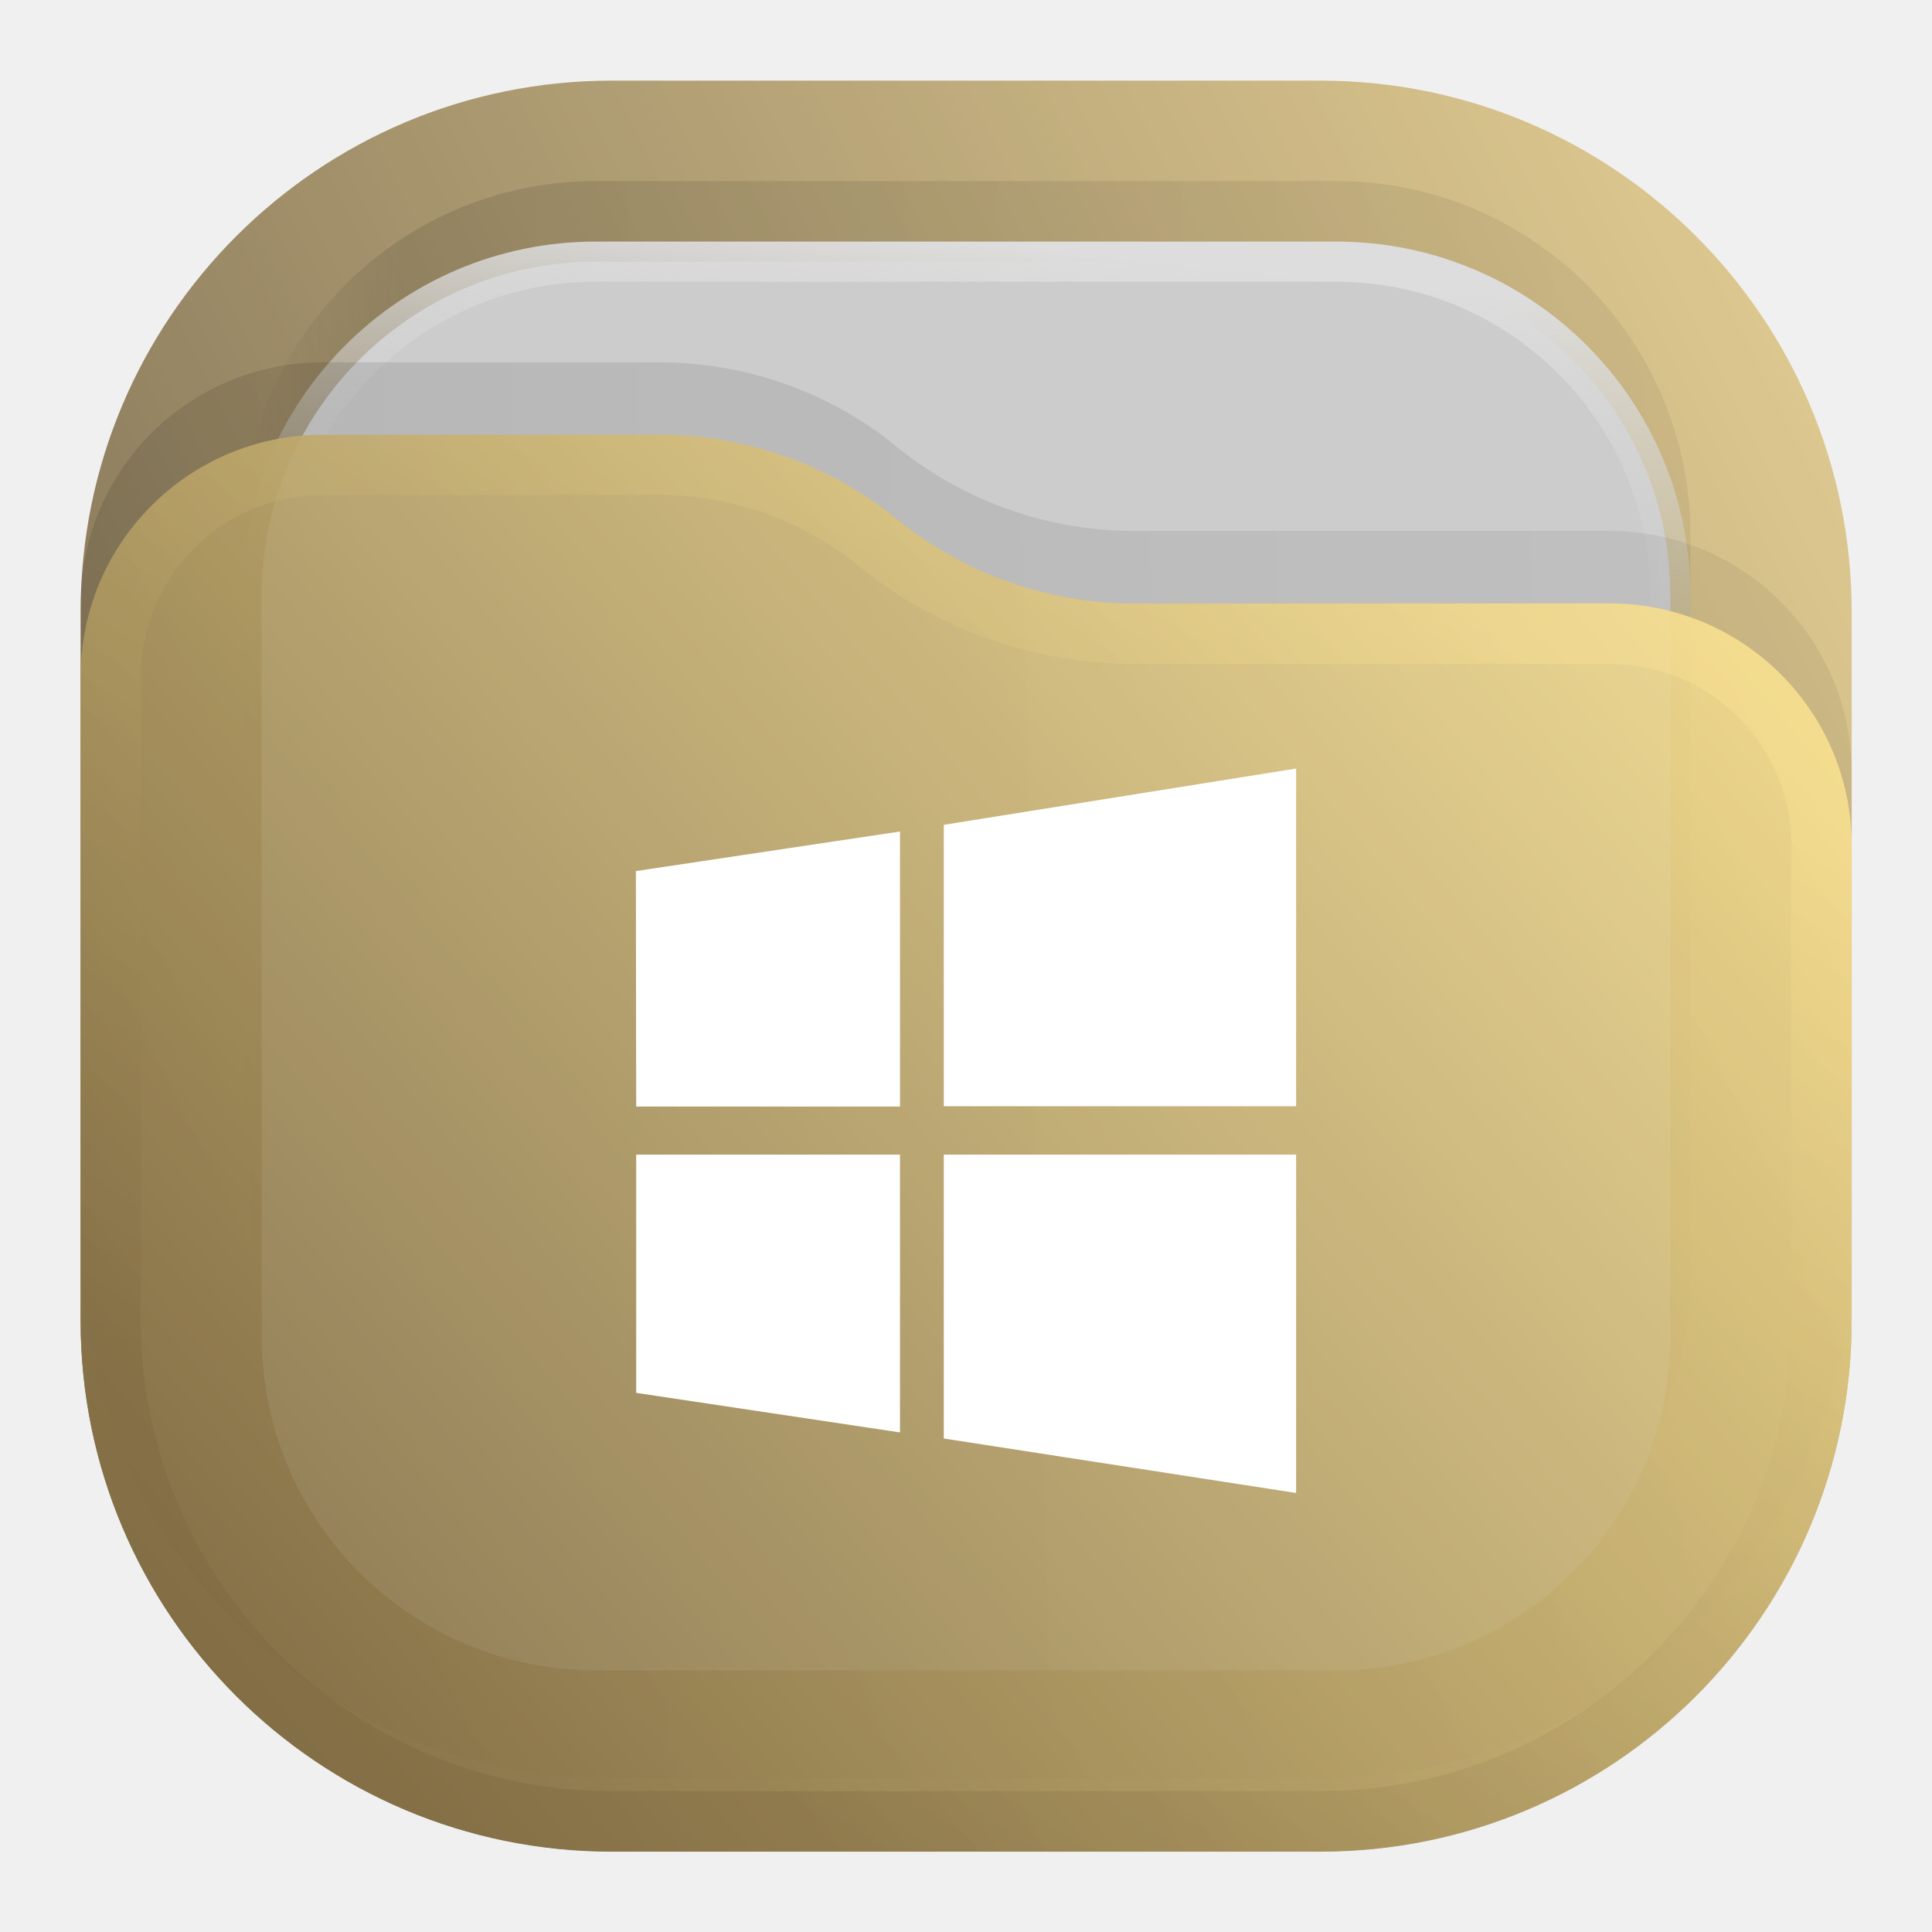
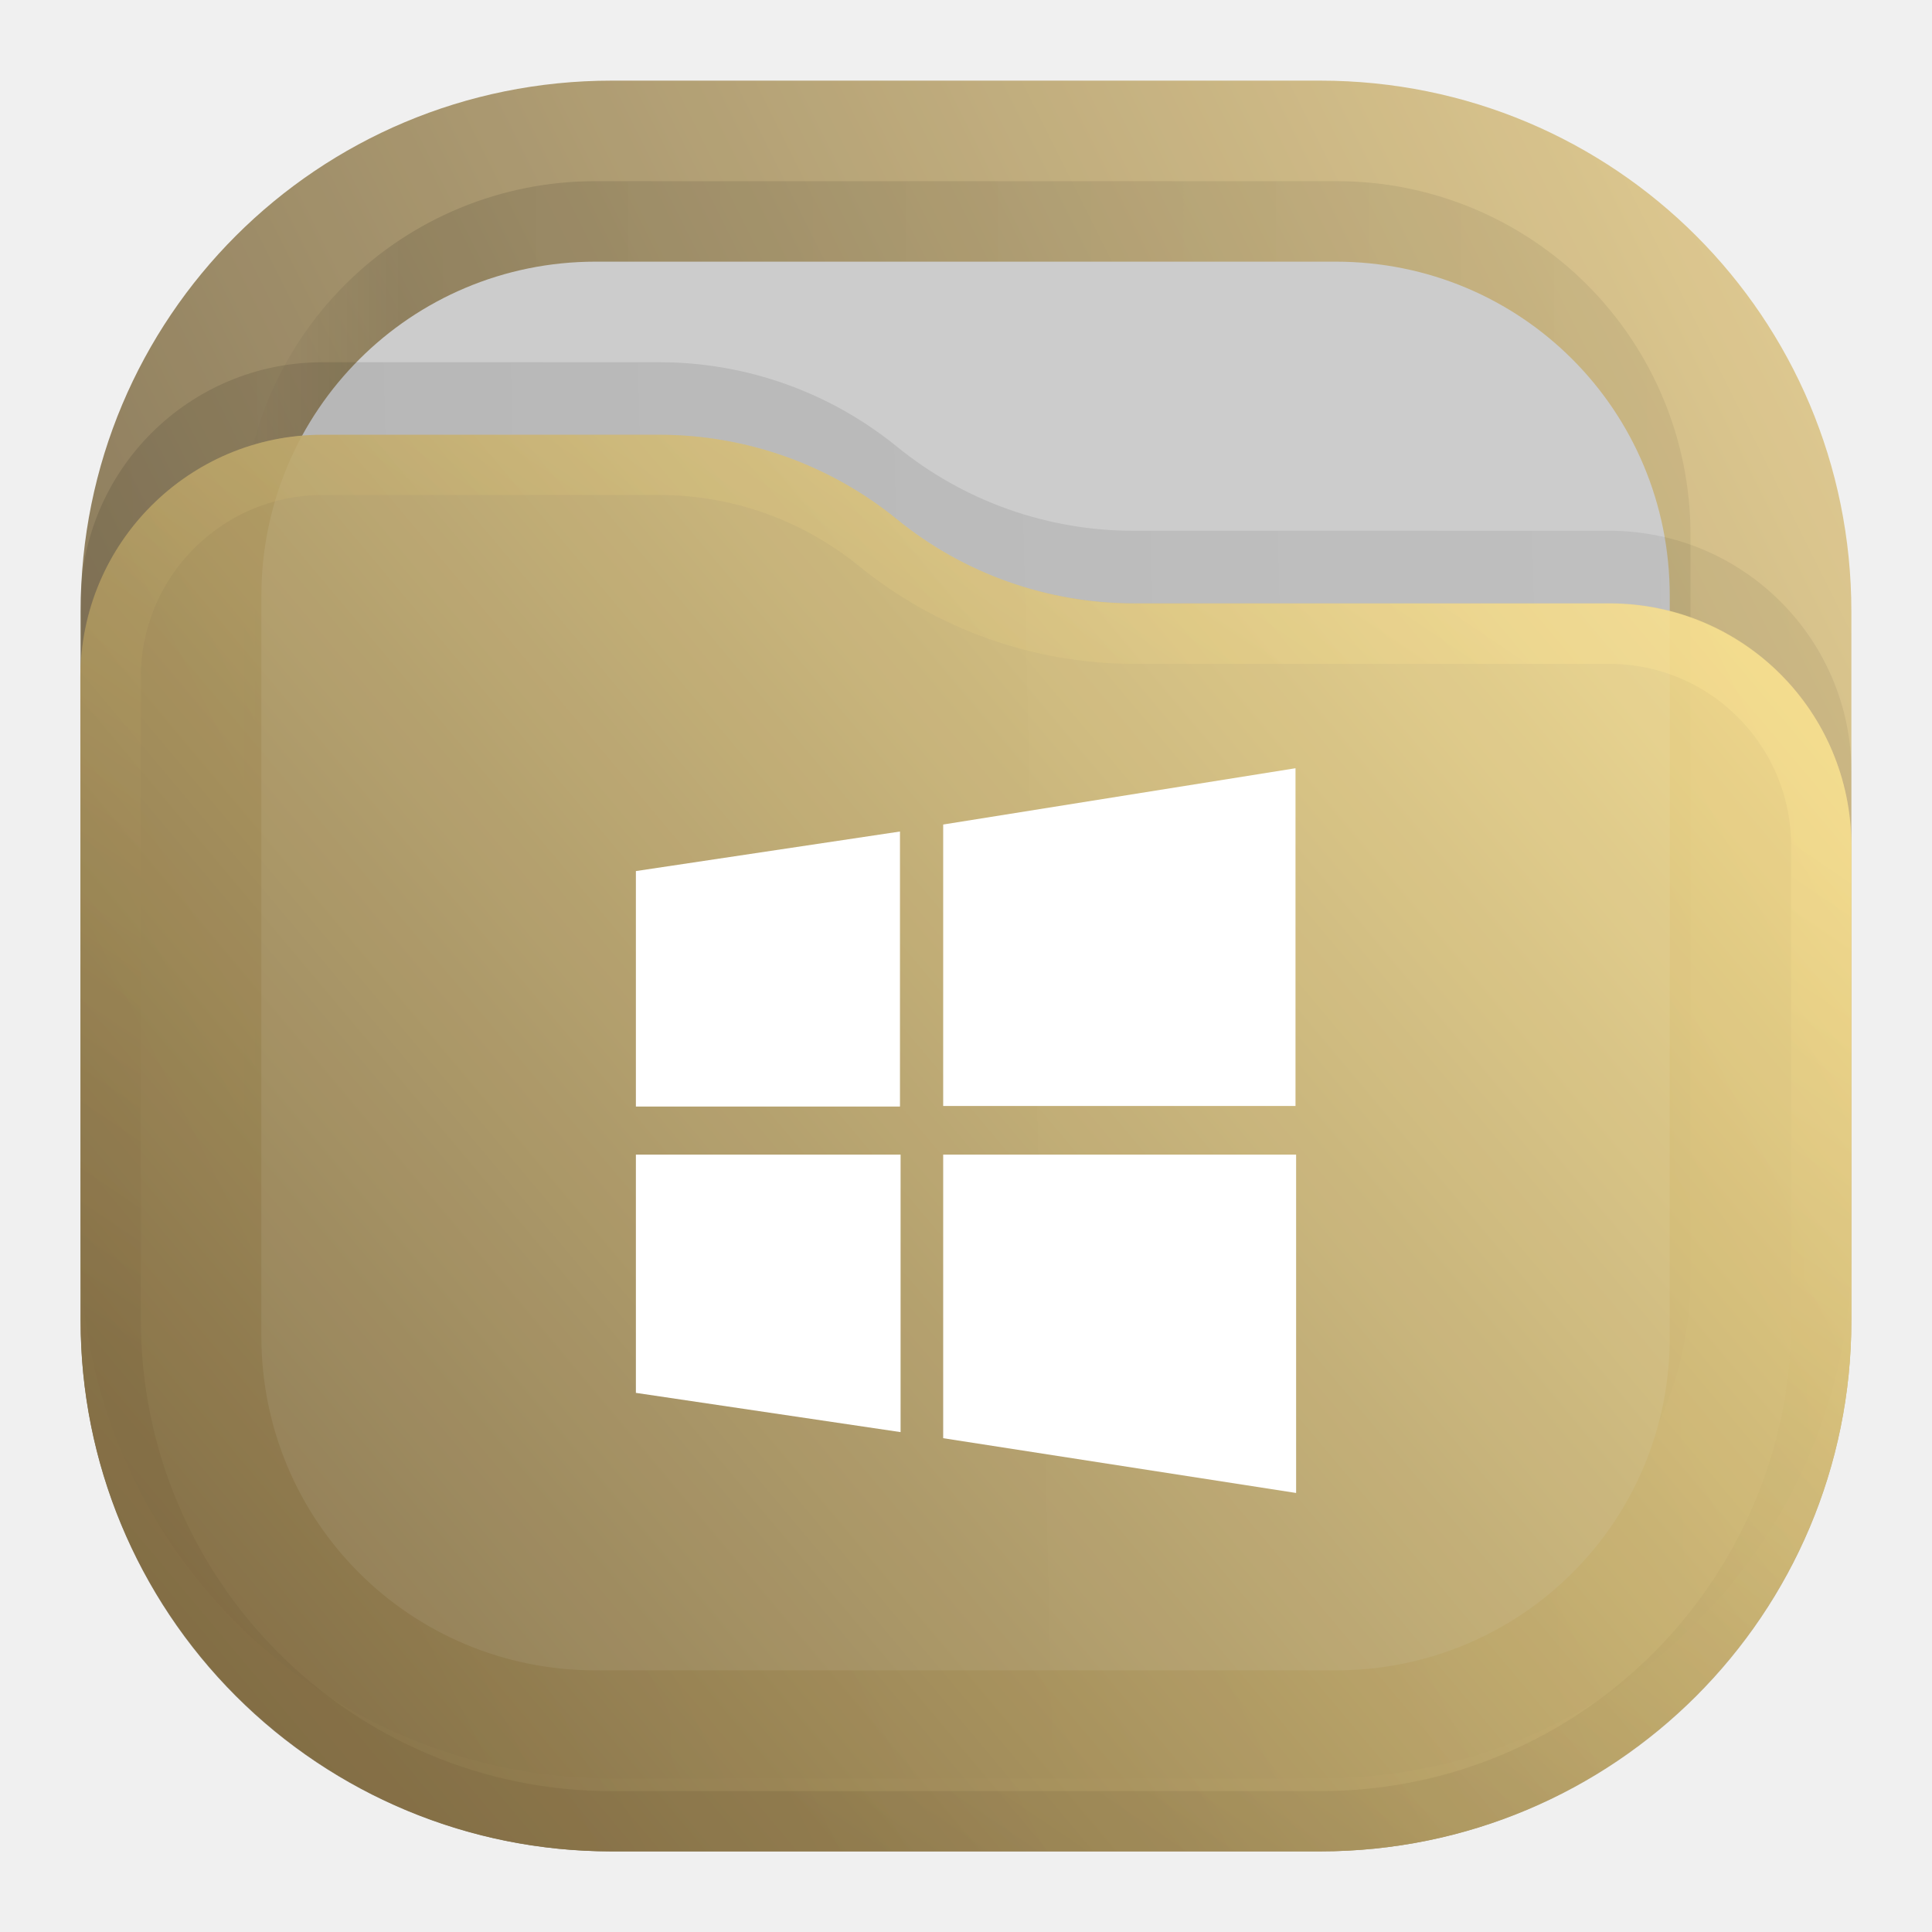
<svg xmlns="http://www.w3.org/2000/svg" xmlns:xlink="http://www.w3.org/1999/xlink" xml:space="preserve" width="24" height="24" viewBox="0 0 6.35 6.35">
  <defs>
    <linearGradient id="a" x1="23" x2="1" y1="1" y2="12" gradientUnits="userSpaceOnUse">
      <stop stop-color="#E3C880" />
      <stop offset="1" stop-color="#6F5C38" />
    </linearGradient>
    <linearGradient id="b" x1="23" x2="1.429" y1="5.4" y2="23.512" gradientUnits="userSpaceOnUse">
      <stop stop-color="#FFE795" />
      <stop offset="1" stop-color="#7A653E" />
    </linearGradient>
-     <linearGradient id="h" x1="15" x2="5.5" y1="5.5" y2="19.5" gradientTransform="scale(.26458)" gradientUnits="userSpaceOnUse">
+     <linearGradient id="t" x1="23" x2="1.012" y1="9" y2="9.521" gradientTransform="scale(.26458)" gradientUnits="userSpaceOnUse">
+       <stop stop-opacity=".5" />
+       <stop offset="1" />
+     </linearGradient>
+     <linearGradient id="k" x1="23" x2="1" y1="1" y2="12" gradientTransform="scale(.26458)" gradientUnits="userSpaceOnUse" spreadMethod="pad">
+       <stop offset="0" style="stop-opacity:1;stop-color:#e3c880" />
+       <stop offset="1" style="stop-opacity:1;stop-color:#6f5c38" />
+     </linearGradient>
+     <linearGradient id="l" x1="21" x2="3" y1="4" y2="4" gradientTransform="scale(.75)" gradientUnits="userSpaceOnUse" spreadMethod="pad">
+       <stop offset="0" style="stop-opacity:.438;stop-color:#000" />
+       <stop offset=".89" style="stop-opacity:.875;stop-color:#000" />
+       <stop offset="1" style="stop-opacity:0;stop-color:#000" />
+     </linearGradient>
+     <linearGradient id="c" x1="12" x2="11.5" y1="3" y2="8" gradientTransform="matrix(.75 0 0 -.75 0 18)" gradientUnits="userSpaceOnUse" spreadMethod="pad">
+       <stop offset="0" style="stop-opacity:1;stop-color:#fff" />
+       <stop offset="1" style="stop-opacity:0;stop-color:#fff" />
+     </linearGradient>
+     <linearGradient id="o" x1="12" x2="11.5" y1="3" y2="8" gradientTransform="matrix(.75 0 0 -.75 0 18)" gradientUnits="userSpaceOnUse" spreadMethod="pad">
+       <stop offset="0" style="stop-opacity:1;stop-color:#ddd" />
+       <stop offset="1" style="stop-opacity:1;stop-color:#ccc" />
+     </linearGradient>
+     <linearGradient id="q" x1="23" x2="1.012" y1="9" y2="9.521" gradientTransform="scale(.75)" gradientUnits="userSpaceOnUse" spreadMethod="pad">
+       <stop offset="0" style="stop-opacity:.438;stop-color:#000" />
+       <stop offset="1" style="stop-opacity:.875;stop-color:#000" />
+     </linearGradient>
+     <linearGradient id="s" x1="23" x2="1.429" y1="5.4" y2="23.512" gradientTransform="scale(.26458)" gradientUnits="userSpaceOnUse" spreadMethod="pad">
+       <stop offset="0" style="stop-opacity:1;stop-color:#ffe795" />
+       <stop offset="1" style="stop-opacity:1;stop-color:#7a653e" />
+     </linearGradient>
+     <linearGradient id="e" x1="15" x2="5.5" y1="5.5" y2="19.5" gradientTransform="matrix(.75 0 0 -.75 0 18)" gradientUnits="userSpaceOnUse" spreadMethod="pad">
+       <stop offset="0" style="stop-opacity:.375;stop-color:#fff" />
+       <stop offset="1" style="stop-opacity:.375;stop-color:#fff" />
+     </linearGradient>
+     <linearGradient id="j" x1="15" x2="5.5" y1="5.5" y2="19.5" gradientTransform="matrix(.26458 0 0 .26458 -21.167 0)" gradientUnits="userSpaceOnUse">
      <stop stop-color="#FFE795" />
      <stop offset="1" stop-color="#7A653E" />
    </linearGradient>
-     <linearGradient id="f" x1="23" x2="1.012" y1="9" y2="9.521" gradientTransform="scale(.26458)" gradientUnits="userSpaceOnUse">
-       <stop stop-opacity=".5" />
-       <stop offset="1" />
-     </linearGradient>
-     <linearGradient id="e" x1="12" x2="11.5" y1="3" y2="8" gradientTransform="scale(.26458)" gradientUnits="userSpaceOnUse">
-       <stop stop-color="#DDD" />
-       <stop offset="1" stop-color="#CCC" stop-opacity="0" />
-     </linearGradient>
-     <linearGradient id="d" x1="21" x2="3" y1="4" y2="4" gradientTransform="scale(.26458)" gradientUnits="userSpaceOnUse">
-       <stop stop-opacity=".5" />
-       <stop offset=".89" />
-       <stop offset="1" stop-opacity="0" />
-     </linearGradient>
-     <linearGradient xlink:href="#a" id="c" x1="23" x2="1" y1="1" y2="12" gradientTransform="scale(.26458)" gradientUnits="userSpaceOnUse" />
-     <linearGradient xlink:href="#b" id="g" x1="23" x2="1.429" y1="5.4" y2="23.512" gradientTransform="scale(.26458)" gradientUnits="userSpaceOnUse" />
+     <linearGradient xlink:href="#e" id="h" x1="15" x2="5.5" y1="5.5" y2="19.5" gradientTransform="matrix(.75 0 0 -.75 0 18)" gradientUnits="userSpaceOnUse" spreadMethod="pad" />
+     <linearGradient xlink:href="#j" id="u" x1="15" x2="5.5" y1="5.5" y2="19.5" gradientTransform="scale(.26458)" gradientUnits="userSpaceOnUse" />
+     <clipPath id="d" clipPathUnits="userSpaceOnUse">
+       <path d="M1 1h16v16H1Z" />
+     </clipPath>
+     <clipPath id="f" clipPathUnits="userSpaceOnUse">
+       <path d="M0 4h18v14H0Z" />
+     </clipPath>
+     <clipPath id="m" clipPathUnits="userSpaceOnUse">
+       <path d="M0 0h19v19H0Z" />
+     </clipPath>
+     <clipPath id="g" clipPathUnits="userSpaceOnUse">
+       <path d="M1 1h16v16H1Z" />
+     </clipPath>
+     <clipPath id="p" clipPathUnits="userSpaceOnUse">
+       <path d="M1 1h16v16H1Z" />
+     </clipPath>
+     <clipPath id="r" clipPathUnits="userSpaceOnUse">
+       <path d="M0 0h19v19H0Z" />
+     </clipPath>
+     <clipPath id="i" clipPathUnits="userSpaceOnUse">
+       <path d="M0 4h18v14H0Z" />
+     </clipPath>
+     <mask id="n" width="1" height="1" x="0" y="0" maskUnits="userSpaceOnUse">
+       <path d="M0 0h18v18H0Z" clip-path="url(#g)" style="fill:url(#c);fill-opacity:1;fill-rule:nonzero;stroke:none" transform="scale(1.33333)" />
+     </mask>
  </defs>
-   <rect width="5.821" height="5.821" x=".265" y=".265" fill="url(#paint0_linear_207_185)" opacity=".813" rx="1.746" style="fill:url(#c);stroke-width:.265" />
-   <rect width="4.762" height="4.762" x=".794" y=".595" fill="url(#d)" fill-opacity=".875" opacity=".125" rx="1.164" style="fill:url(#d);stroke-width:.265" />
-   <rect width="4.63" height="4.63" x=".86" y=".86" fill="#ccc" stroke="url(#e)" stroke-width=".132" rx="1.098" style="stroke:url(#e)" />
-   <path fill="url(#f)" fill-opacity=".875" d="M.265 1.986c0-.44.356-.795.795-.795h1.107c.284 0 .56.097.78.277.221.18.497.277.781.277H5.29c.44 0 .796.356.796.796V4.1c0 .964-.782 1.746-1.746 1.746H2.011A1.746 1.746 0 0 1 .265 4.101z" opacity=".125" style="fill:url(#f);stroke-width:.265" />
-   <path fill="url(#paint4_linear_207_185)" d="M.265 2.225c0-.44.356-.796.795-.796h1.107c.284 0 .56.098.78.277.221.18.497.277.781.277H5.29c.44 0 .796.356.796.796v1.56c0 .964-.782 1.746-1.746 1.746H2.011A1.746 1.746 0 0 1 .265 4.34z" style="opacity:.875;fill:url(#g);stroke-width:.265" />
-   <path stroke="url(#h)" stroke-linejoin="round" stroke-opacity=".375" stroke-width=".198" d="M5.986 2.779v1.56c0 .91-.737 1.647-1.647 1.647H2.011C1.1 5.986.364 5.25.364 4.34V2.225c0-.385.312-.697.696-.697h1.107c.262 0 .515.09.718.255.238.194.536.3.843.3H5.29c.385 0 .697.311.697.696z" style="opacity:.875;fill:none;stroke:url(#h)" />
-   <path fill="#fff" d="m2.091 3.637-.001-.774.868-.13v.904Zm1.011-.926 1.158-.185v1.11H3.102ZM4.26 3.795v1.112l-1.158-.179v-.933Zm-1.302.913-.867-.13v-.783h.867z" style="stroke-width:.456" />
+   <path d="M2.01.265h2.329c.967 0 1.746.778 1.746 1.745v2.33c0 .967-.779 1.745-1.746 1.745h-2.33A1.742 1.742 0 0 1 .265 4.34V2.01c0-.967.779-1.745 1.746-1.745z" opacity=".813" style="fill:url(#k);stroke:none;stroke-width:.353" />
+   <g opacity=".125">
+     <path d="M5.551 1.688h6.898a3.293 3.293 0 0 1 3.301 3.296v6.903a3.291 3.291 0 0 1-3.301 3.297H5.551a3.291 3.291 0 0 1-3.301-3.297V4.984a3.293 3.293 0 0 1 3.301-3.296Z" clip-path="url(#m)" opacity="1" style="fill:url(#l);stroke:none" transform="matrix(.35278 0 0 .35278 0 0)" />
+   </g>
+   <path d="M1.958.86H4.39c.61 0 1.098.489 1.098 1.098v2.434C5.49 5 5 5.49 4.391 5.49H1.958C1.348 5.49.859 5 .859 4.392V1.958C.86 1.35 1.35.86 1.958.86z" style="fill:#ccc;fill-opacity:1;fill-rule:nonzero;stroke:none;stroke-width:.353" />
+   <g mask="url(#n)" transform="matrix(.26458 0 0 .26458 0 0)">
+     <path d="M5.551 2.438h6.898a3.103 3.103 0 0 1 3.113 3.113v6.898a3.103 3.103 0 0 1-3.113 3.113H5.551a3.103 3.103 0 0 1-3.113-3.113V5.551a3.103 3.103 0 0 1 3.113-3.113z" clip-path="url(#p)" style="fill:none;stroke:url(#o);stroke-width:.374;stroke-linecap:butt;stroke-linejoin:miter;stroke-miterlimit:4;stroke-dasharray:none;stroke-opacity:1" transform="scale(1.33333)" />
+   </g>
+   <g opacity=".125">
+     <path d="M.75 5.629a2.255 2.255 0 0 1 2.254-2.254h3.141c.804 0 1.585.277 2.21.785a3.485 3.485 0 0 0 2.211.785h4.43a2.256 2.256 0 0 1 2.254 2.258v4.418a4.948 4.948 0 0 1-4.949 4.949H5.699A4.952 4.952 0 0 1 .75 11.625z" clip-path="url(#r)" opacity="1" style="fill:url(#q);stroke:none" transform="matrix(.35278 0 0 .35278 0 0)" />
+   </g>
+   <path d="M.264 2.226c0-.441.357-.797.795-.797h1.108c.284 0 .56.098.78.277.22.18.496.277.78.277H5.29c.44 0 .795.356.795.797v1.56c0 .963-.782 1.745-1.746 1.745h-2.33A1.747 1.747 0 0 1 .265 4.34z" opacity=".875" style="fill:url(#s);stroke:none;stroke-width:.353" />
+   <path d="M2.09 3.637v-.774l.868-.13v.904zM3.1 2.71l1.158-.185v1.11H3.1zM4.26 3.795v1.112L3.1 4.727v-.932zm-1.3.912-.87-.129v-.783h.87z" style="fill:#fff;fill-opacity:1;fill-rule:nonzero;stroke:none;stroke-width:.353" />
+   <path stroke="url(#t)" stroke-linejoin="round" stroke-opacity=".375" stroke-width=".198" d="M5.986 2.779v1.56A1.647 1.647 0 0 1 4.34 5.986H2.011A1.647 1.647 0 0 1 .364 4.34V2.225a.697.697 0 0 1 .696-.697h1.107c.262 0 .515.09.718.255a1.337 1.337 0 0 0 .843.3H5.29a.697.697 0 0 1 .696.696z" style="opacity:.875;fill:none;stroke:url(#u)" />
</svg>
